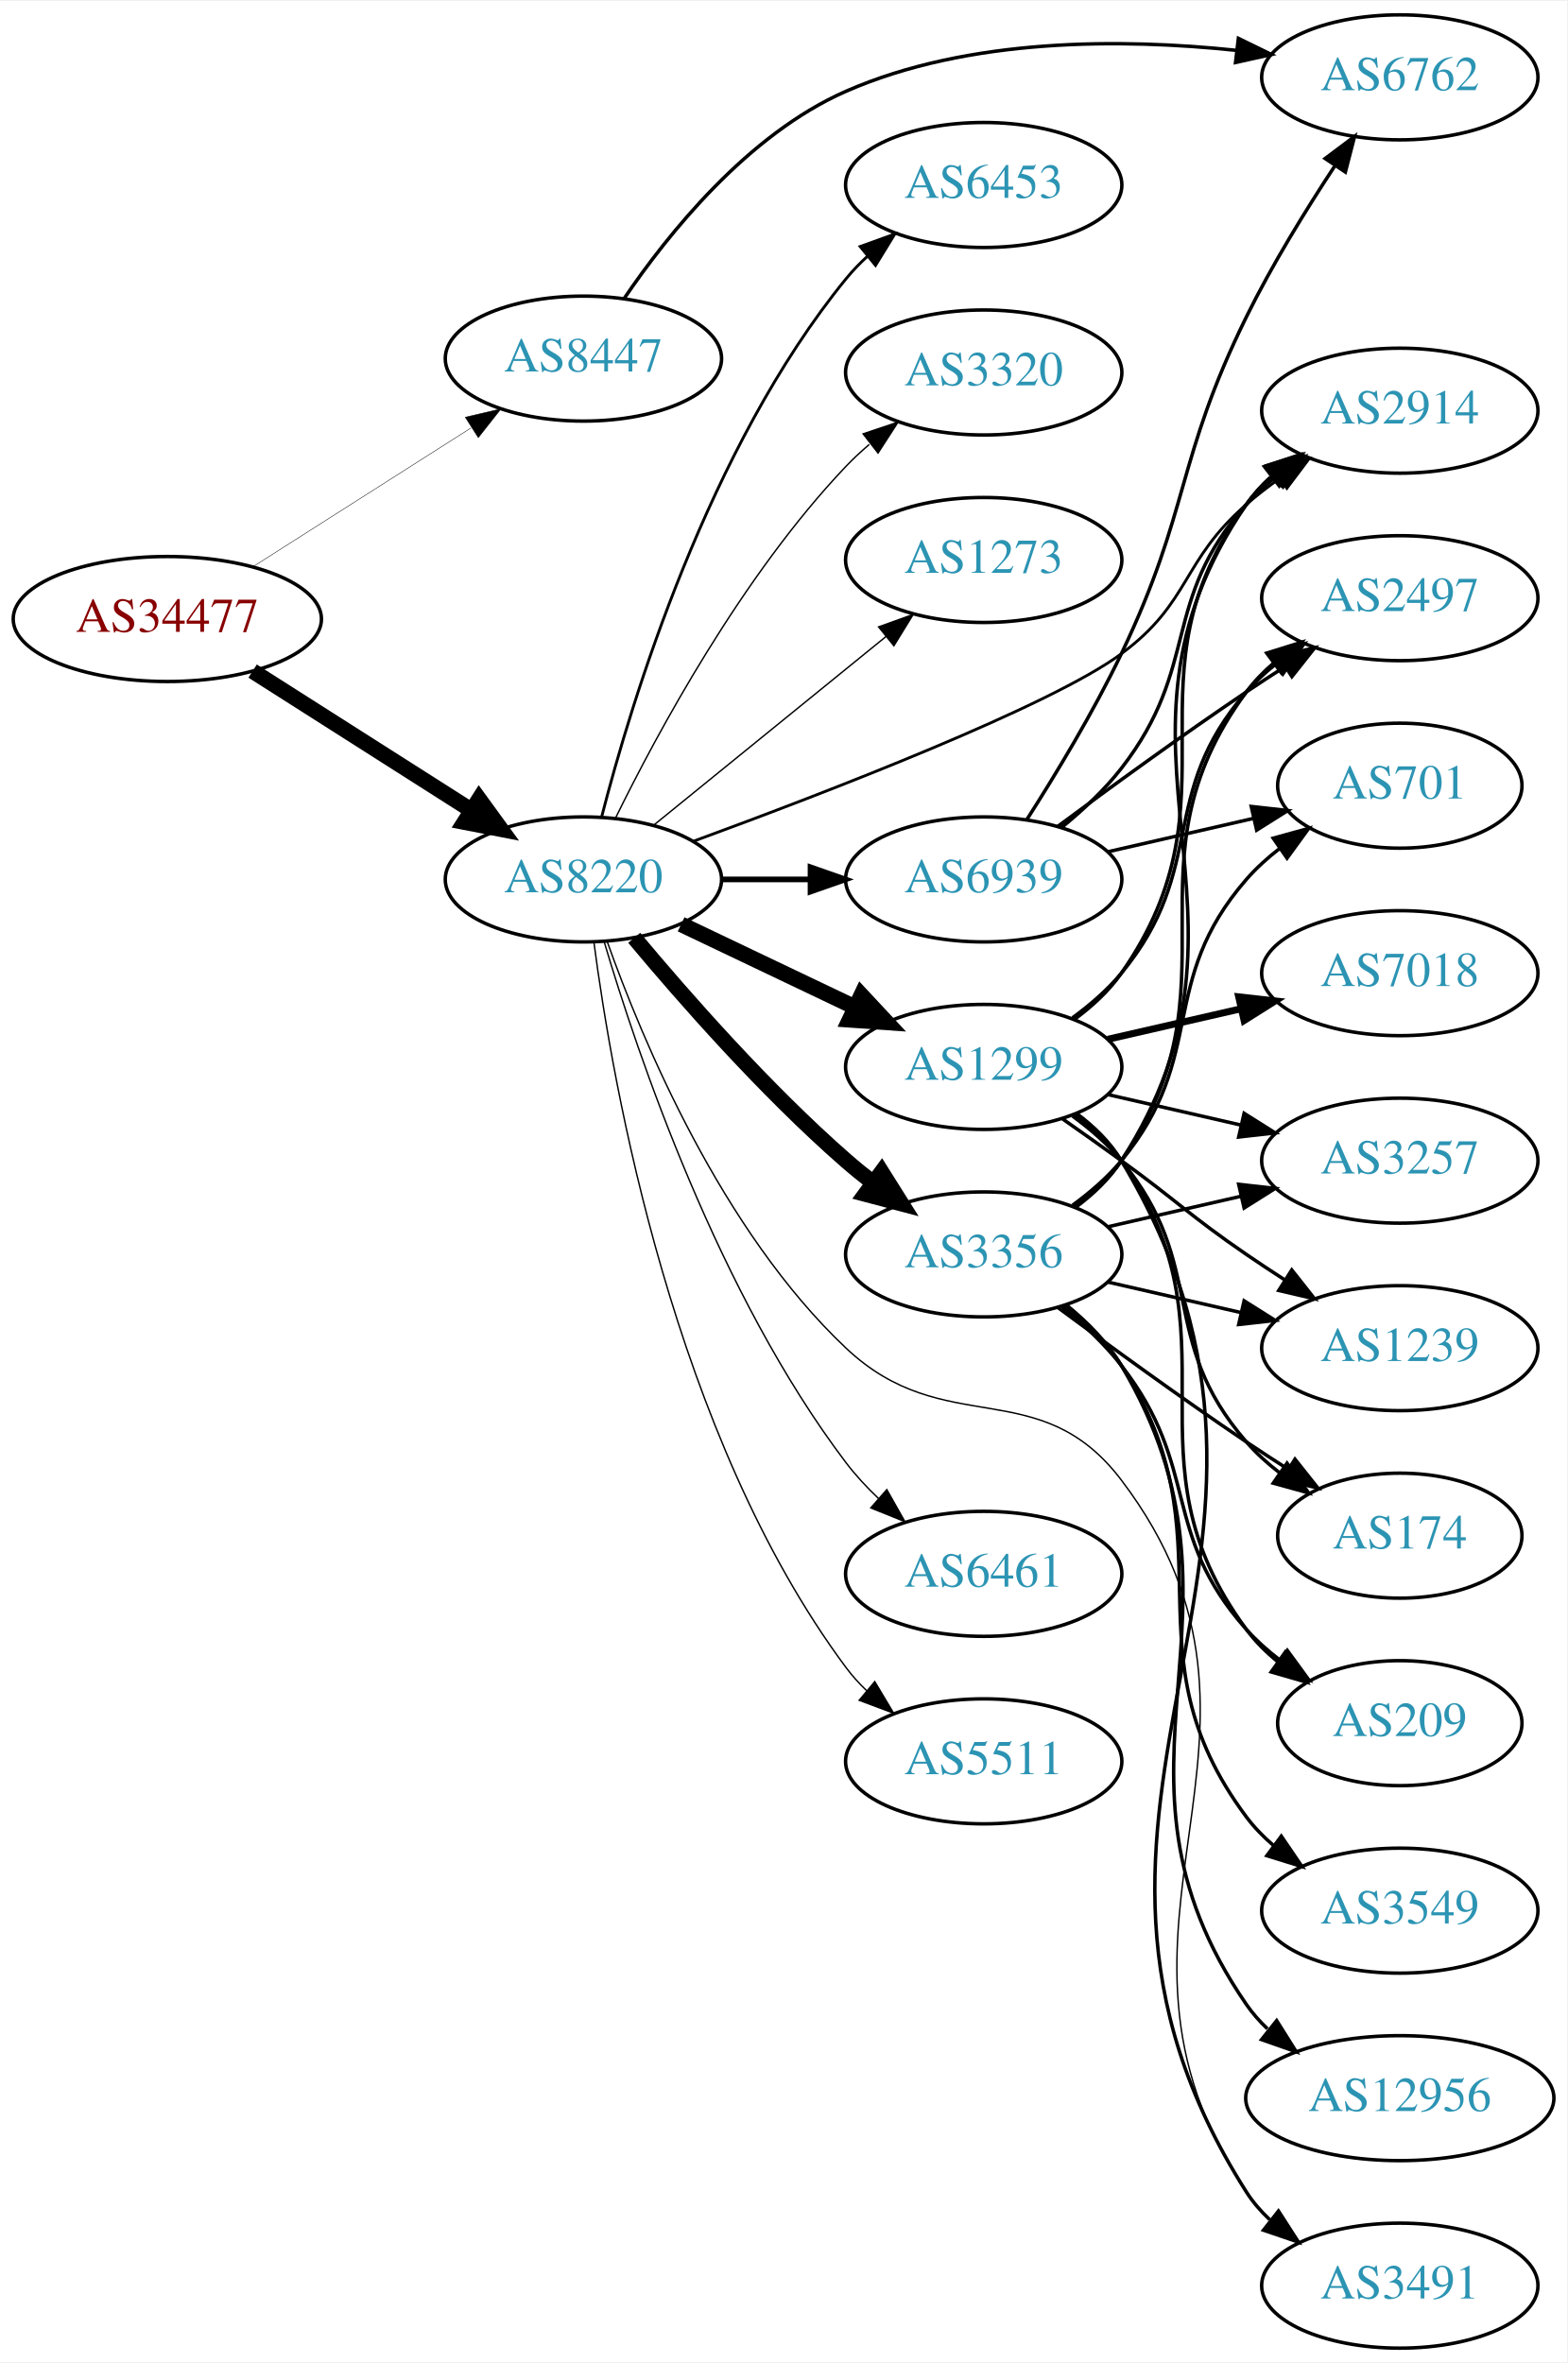
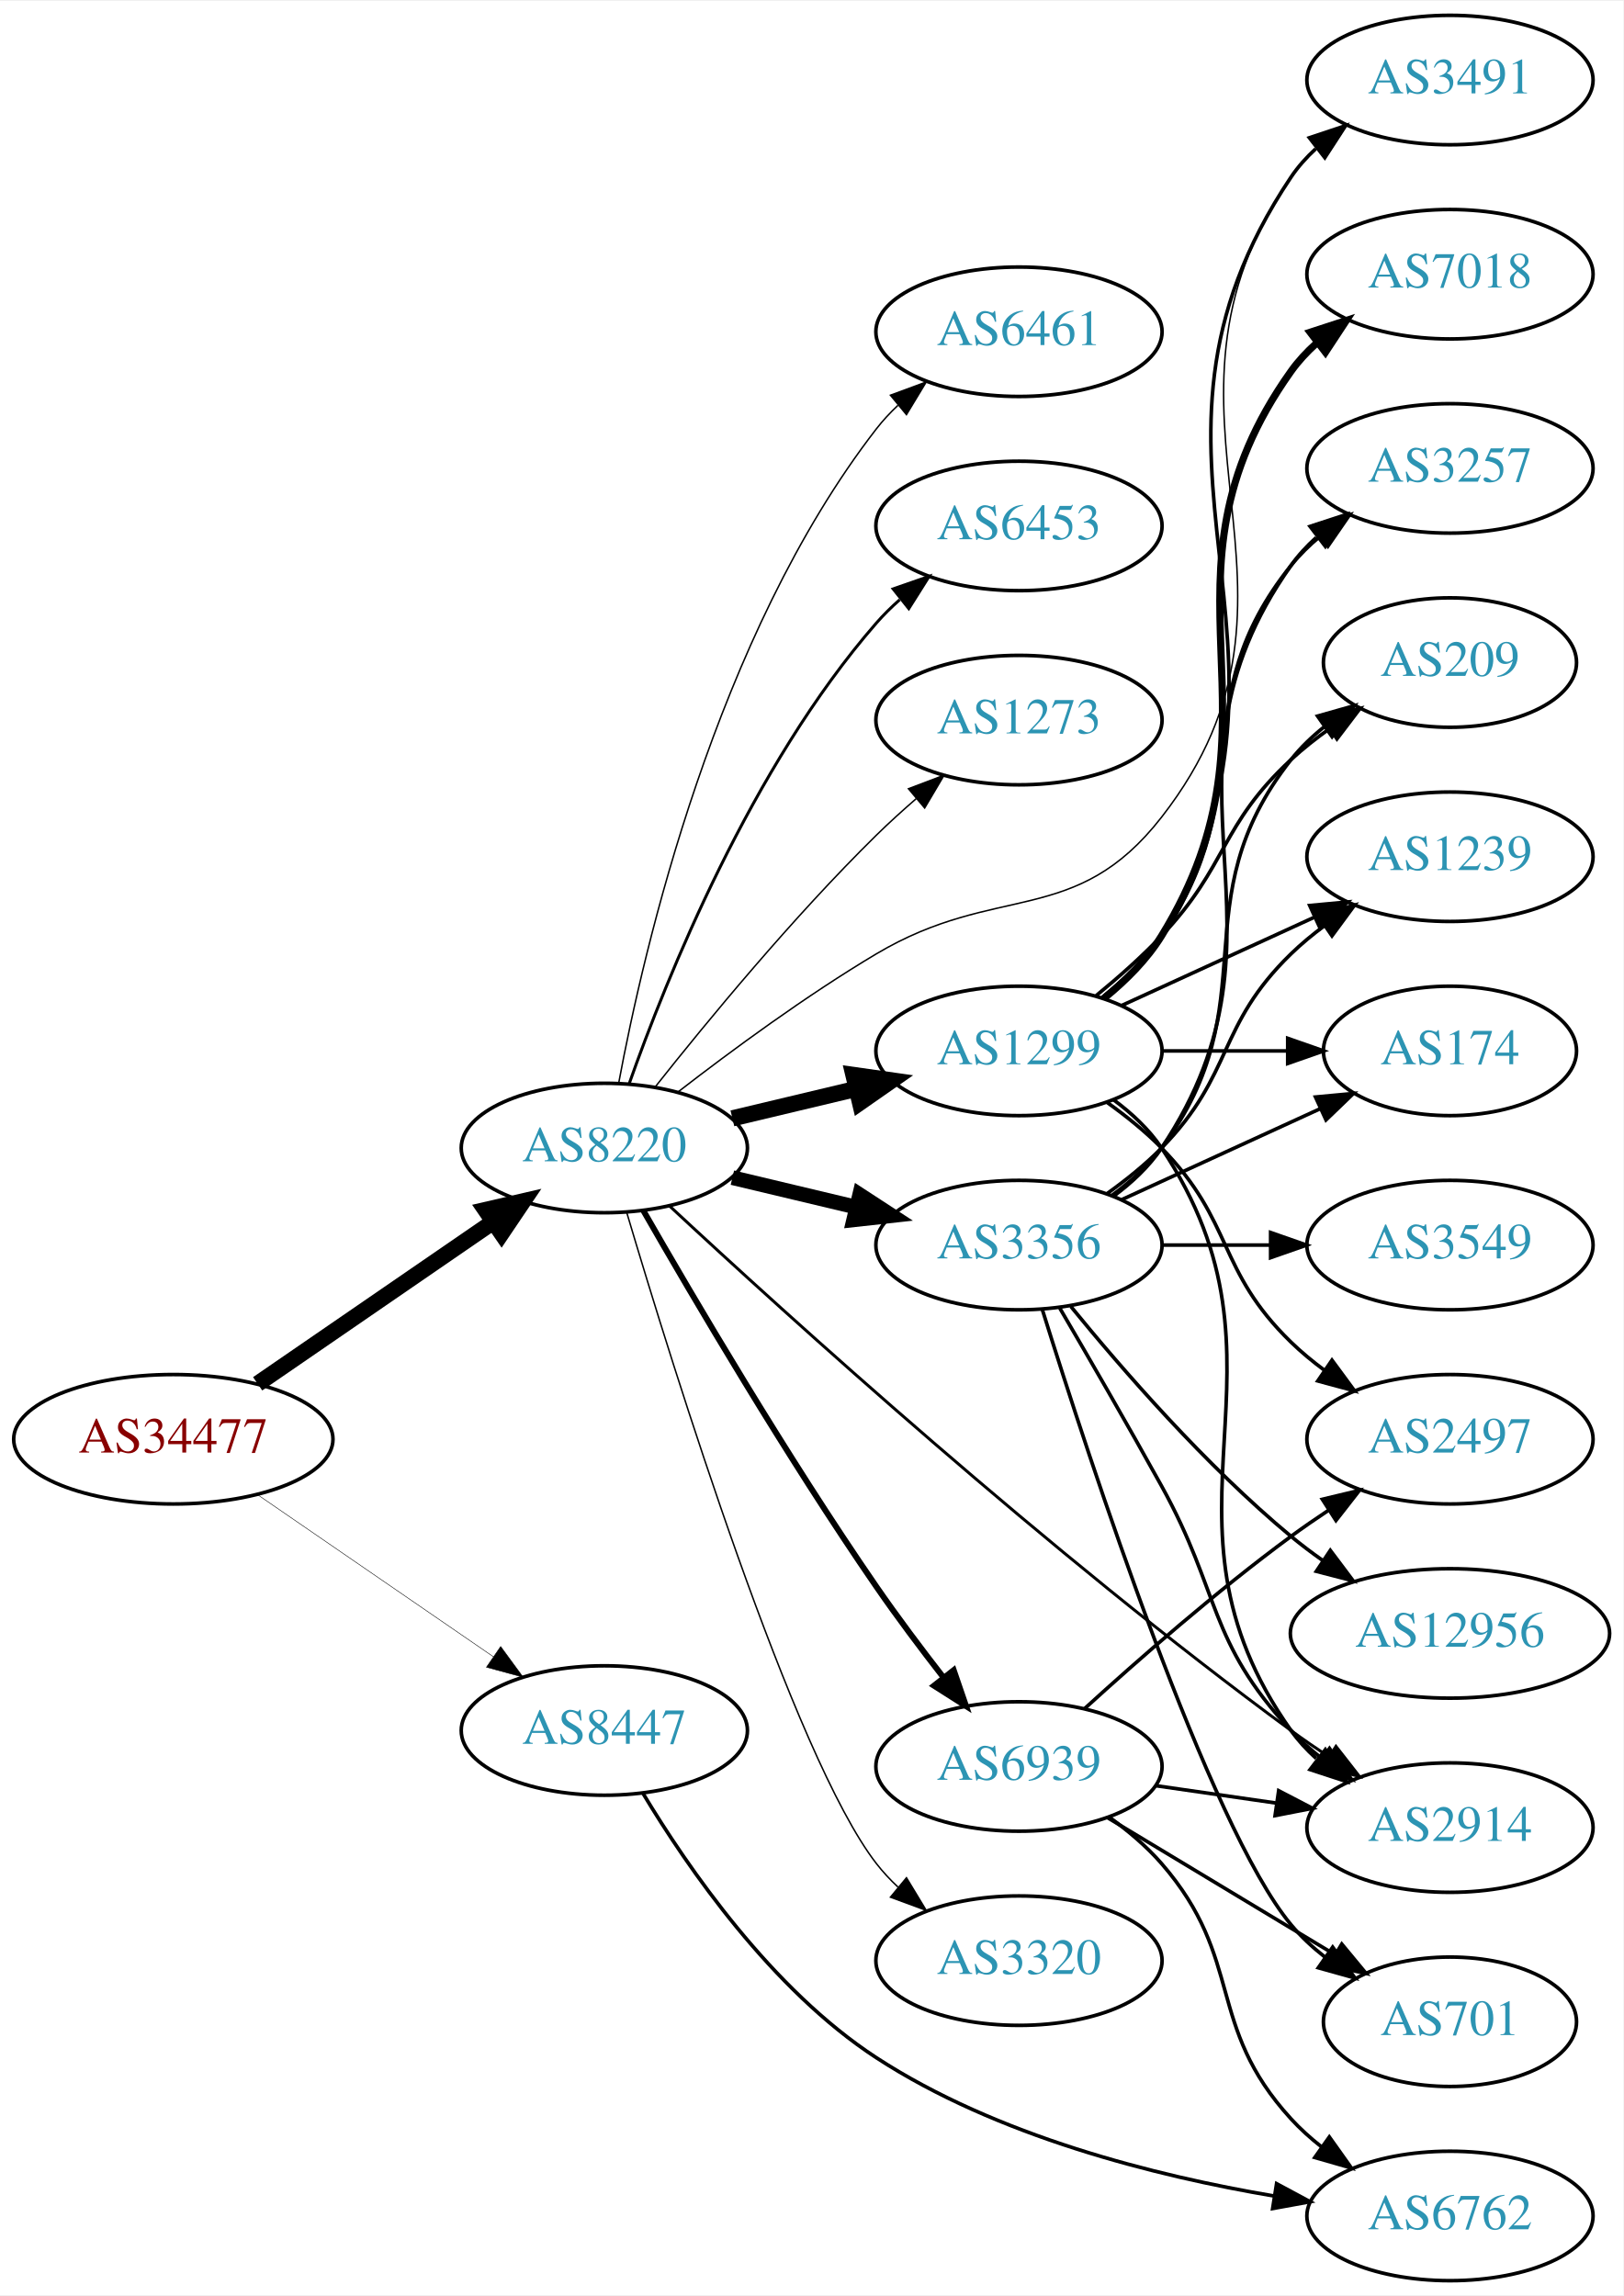
- <svg xmlns="http://www.w3.org/2000/svg" xmlns:xlink="http://www.w3.org/1999/xlink" width="451pt" height="680pt" viewBox="0.00 0.00 451.37 680.00">
-   <g id="graph0" class="graph" transform="scale(1 1) rotate(0) translate(4 676)">
-     <polygon fill="white" stroke="none" points="-4,4 -4,-676 447.37,-676 447.37,4 -4,4" />
+ <svg xmlns="http://www.w3.org/2000/svg" xmlns:xlink="http://www.w3.org/1999/xlink" width="451pt" height="638pt" viewBox="0.00 0.00 451.37 638.00">
+   <g id="graph0" class="graph" transform="scale(1 1) rotate(0) translate(4 634)">
+     <polygon fill="white" stroke="none" points="-4,4 -4,-634 447.37,-634 447.37,4 -4,4" />
    <g id="node1" class="node">
      <g id="a_node1">
        <a xlink:href="/asn/34477" xlink:title="AS34477 ~ ARAplus GmbH [AT]">
-           <ellipse fill="#ffffff" stroke="black" cx="44.196" cy="-498" rx="44.393" ry="18" />
-           <text text-anchor="middle" x="44.196" y="-494.3" font-family="Times,serif" font-size="14.00" fill="#880000">AS34477</text>
+           <ellipse fill="#ffffff" stroke="black" cx="44.196" cy="-234" rx="44.393" ry="18" />
+           <text text-anchor="middle" x="44.196" y="-230.3" font-family="Times,serif" font-size="14.00" fill="#880000">AS34477</text>
        </a>
      </g>
    </g>
    <g id="node2" class="node">
      <g id="a_node2">
        <a xlink:href="/asn/8220" xlink:title="AS8220 ~ COLT [GB]">
-           <ellipse fill="#ffffff" stroke="black" cx="164.039" cy="-423" rx="39.794" ry="18" />
-           <text text-anchor="middle" x="164.039" y="-419.3" font-family="Times,serif" font-size="14.00" fill="#2c94b3">AS8220</text>
+           <ellipse fill="#ffffff" stroke="black" cx="164.039" cy="-315" rx="39.794" ry="18" />
+           <text text-anchor="middle" x="164.039" y="-311.3" font-family="Times,serif" font-size="14.00" fill="#2c94b3">AS8220</text>
        </a>
      </g>
    </g>
    <g id="edge1" class="edge">
-       <path fill="none" stroke="black" stroke-width="4.5" d="M68.76,-483.003C86.816,-471.511 111.903,-455.545 131.659,-442.972" />
-       <polygon fill="black" stroke="black" stroke-width="4.5" points="133.994,-446.153 140.316,-437.461 129.766,-439.509 133.994,-446.153" />
+       <path fill="none" stroke="black" stroke-width="4.5" d="M67.639,-249.426C86.22,-262.198 112.781,-280.455 133.161,-294.463" />
+       <polygon fill="black" stroke="black" stroke-width="4.5" points="131.003,-297.758 141.475,-300.178 135.464,-291.269 131.003,-297.758" />
    </g>
    <g id="node3" class="node">
      <g id="a_node3">
        <a xlink:href="/asn/8447" xlink:title="AS8447 ~ A1 Telekom Austria AG [AT]">
-           <ellipse fill="#ffffff" stroke="black" cx="164.039" cy="-573" rx="39.794" ry="18" />
-           <text text-anchor="middle" x="164.039" y="-569.3" font-family="Times,serif" font-size="14.00" fill="#2c94b3">AS8447</text>
+           <ellipse fill="#ffffff" stroke="black" cx="164.039" cy="-153" rx="39.794" ry="18" />
+           <text text-anchor="middle" x="164.039" y="-149.3" font-family="Times,serif" font-size="14.00" fill="#2c94b3">AS8447</text>
        </a>
      </g>
    </g>
    <g id="edge2" class="edge">
-       <path fill="none" stroke="black" stroke-width="0.129" d="M68.76,-512.997C86.816,-524.489 111.903,-540.455 131.659,-553.028" />
-       <polygon fill="black" stroke="black" stroke-width="0.129" points="130.001,-556.122 140.316,-558.539 133.759,-550.217 130.001,-556.122" />
+       <path fill="none" stroke="black" stroke-width="0.136" d="M67.639,-218.574C86.22,-205.802 112.781,-187.545 133.161,-173.537" />
+       <polygon fill="black" stroke="black" stroke-width="0.136" points="135.216,-176.371 141.475,-167.822 131.251,-170.602 135.216,-176.371" />
    </g>
    <g id="node4" class="node">
      <g id="a_node4">
-         <a xlink:href="/asn/1299" xlink:title="AS1299 ~ Telia Carrier [EU]">
-           <ellipse fill="#ffffff" stroke="black" cx="279.332" cy="-369" rx="39.794" ry="18" />
-           <text text-anchor="middle" x="279.332" y="-365.3" font-family="Times,serif" font-size="14.00" fill="#2c94b3">AS1299</text>
+         <a xlink:href="/asn/2914" xlink:title="AS2914 ~ NTT America, Inc. [US]">
+           <ellipse fill="#ffffff" stroke="black" cx="399.174" cy="-126" rx="39.794" ry="18" />
+           <text text-anchor="middle" x="399.174" y="-122.3" font-family="Times,serif" font-size="14.00" fill="#2c94b3">AS2914</text>
        </a>
      </g>
    </g>
    <g id="edge3" class="edge">
-       <path fill="none" stroke="black" stroke-width="4.5" d="M192.175,-410.066C207.169,-402.919 225.99,-393.948 242.213,-386.215" />
-       <polygon fill="black" stroke="black" stroke-width="4.5" points="244.084,-389.686 251.417,-381.829 240.695,-382.577 244.084,-389.686" />
+       <path fill="none" stroke="black" stroke-width="0.818" d="M182.132,-298.91C214.577,-268.718 287.857,-202.187 354.978,-153 358.349,-150.53 361.947,-148.052 365.573,-145.653" />
+       <polygon fill="black" stroke="black" stroke-width="0.818" points="367.474,-148.592 373.993,-140.24 363.689,-142.704 367.474,-148.592" />
    </g>
    <g id="node5" class="node">
      <g id="a_node5">
-         <a xlink:href="/asn/3356" xlink:title="AS3356 ~ Level 3 Parent, LLC [US]">
-           <ellipse fill="#ffffff" stroke="black" cx="279.332" cy="-315" rx="39.794" ry="18" />
-           <text text-anchor="middle" x="279.332" y="-311.3" font-family="Times,serif" font-size="14.00" fill="#2c94b3">AS3356</text>
+         <a xlink:href="/asn/3320" xlink:title="AS3320 ~ DTAG [DE]">
+           <ellipse fill="#ffffff" stroke="black" cx="279.332" cy="-89" rx="39.794" ry="18" />
+           <text text-anchor="middle" x="279.332" y="-85.3" font-family="Times,serif" font-size="14.00" fill="#2c94b3">AS3320</text>
        </a>
      </g>
    </g>
    <g id="edge4" class="edge">
-       <path fill="none" stroke="black" stroke-width="4.5" d="M178.669,-406.183C192.951,-389.071 216.498,-362.255 239.685,-342 242.151,-339.846 244.789,-337.706 247.487,-335.628" />
-       <polygon fill="black" stroke="black" stroke-width="4.5" points="249.919,-338.727 255.641,-329.63 245.252,-332.384 249.919,-338.727" />
+       <path fill="none" stroke="black" stroke-width="0.409" d="M170.265,-297.067C183.075,-253.914 216.668,-145.662 239.685,-116 241.473,-113.696 243.511,-111.511 245.696,-109.456" />
+       <polygon fill="black" stroke="black" stroke-width="0.409" points="248.052,-112.05 253.537,-102.985 243.596,-106.651 248.052,-112.05" />
    </g>
    <g id="node6" class="node">
      <g id="a_node6">
-         <a xlink:href="/asn/2914" xlink:title="AS2914 ~ NTT America, Inc. [US]">
-           <ellipse fill="#ffffff" stroke="black" cx="399.174" cy="-558" rx="39.794" ry="18" />
-           <text text-anchor="middle" x="399.174" y="-554.3" font-family="Times,serif" font-size="14.00" fill="#2c94b3">AS2914</text>
+         <a xlink:href="/asn/1299" xlink:title="AS1299 ~ Telia Carrier [EU]">
+           <ellipse fill="#ffffff" stroke="black" cx="279.332" cy="-342" rx="39.794" ry="18" />
+           <text text-anchor="middle" x="279.332" y="-338.3" font-family="Times,serif" font-size="14.00" fill="#2c94b3">AS1299</text>
        </a>
      </g>
    </g>
    <g id="edge5" class="edge">
-       <path fill="none" stroke="black" stroke-width="0.818" d="M195.723,-433.994C234.494,-448.217 298.625,-472.952 318.978,-488 339.02,-502.818 336.177,-514.636 354.978,-531 357.97,-533.604 361.238,-536.124 364.596,-538.509" />
-       <polygon fill="black" stroke="black" stroke-width="0.818" points="362.756,-541.49 373.016,-544.134 366.645,-535.669 362.756,-541.49" />
+       <path fill="none" stroke="black" stroke-width="4.5" d="M199.646,-323.248C210.517,-325.838 222.671,-328.735 234.114,-331.462" />
+       <polygon fill="black" stroke="black" stroke-width="4.5" points="233.296,-335.315 243.936,-333.803 235.122,-327.654 233.296,-335.315" />
    </g>
    <g id="node7" class="node">
      <g id="a_node7">
-         <a xlink:href="/asn/6461" xlink:title="AS6461 ~ Zayo Bandwidth [US]">
-           <ellipse fill="#ffffff" stroke="black" cx="279.332" cy="-223" rx="39.794" ry="18" />
-           <text text-anchor="middle" x="279.332" y="-219.3" font-family="Times,serif" font-size="14.00" fill="#2c94b3">AS6461</text>
+         <a xlink:href="/asn/3356" xlink:title="AS3356 ~ Level 3 Parent, LLC [US]">
+           <ellipse fill="#ffffff" stroke="black" cx="279.332" cy="-288" rx="39.794" ry="18" />
+           <text text-anchor="middle" x="279.332" y="-284.3" font-family="Times,serif" font-size="14.00" fill="#2c94b3">AS3356</text>
        </a>
      </g>
    </g>
    <g id="edge6" class="edge">
-       <path fill="none" stroke="black" stroke-width="0.409" d="M169.984,-405.149C179.554,-372.823 202.954,-303.451 239.685,-255 242.423,-251.388 245.645,-247.923 249.04,-244.693" />
-       <polygon fill="black" stroke="black" stroke-width="0.409" points="251.421,-247.26 256.631,-238.035 246.805,-241.998 251.421,-247.26" />
+       <path fill="none" stroke="black" stroke-width="4.091" d="M199.646,-306.752C210.517,-304.162 222.671,-301.265 234.114,-298.538" />
+       <polygon fill="black" stroke="black" stroke-width="4.091" points="235.039,-301.997 243.936,-296.197 233.379,-295.033 235.039,-301.997" />
    </g>
    <g id="node8" class="node">
      <g id="a_node8">
-         <a xlink:href="/asn/5511" xlink:title="AS5511 ~ Orange S.A. [FR]">
-           <ellipse fill="#ffffff" stroke="black" cx="279.332" cy="-169" rx="39.794" ry="18" />
-           <text text-anchor="middle" x="279.332" y="-165.3" font-family="Times,serif" font-size="14.00" fill="#2c94b3">AS5511</text>
+         <a xlink:href="/asn/6461" xlink:title="AS6461 ~ Zayo Bandwidth [US]">
+           <ellipse fill="#ffffff" stroke="black" cx="279.332" cy="-542" rx="39.794" ry="18" />
+           <text text-anchor="middle" x="279.332" y="-538.3" font-family="Times,serif" font-size="14.00" fill="#2c94b3">AS6461</text>
        </a>
      </g>
    </g>
    <g id="edge7" class="edge">
-       <path fill="none" stroke="black" stroke-width="0.409" d="M167.045,-405.03C172.377,-364.186 190.055,-262.75 239.685,-196 241.425,-193.66 243.429,-191.449 245.59,-189.375" />
-       <polygon fill="black" stroke="black" stroke-width="0.409" points="247.95,-191.964 253.386,-182.87 243.465,-186.589 247.95,-191.964" />
+       <path fill="none" stroke="black" stroke-width="0.409" d="M168.034,-333.06C174.973,-370.403 195.086,-457.428 239.685,-515 241.471,-517.305 243.508,-519.491 245.692,-521.548" />
+       <polygon fill="black" stroke="black" stroke-width="0.409" points="243.591,-524.352 253.531,-528.019 248.048,-518.954 243.591,-524.352" />
    </g>
    <g id="node9" class="node">
      <g id="a_node9">
        <a xlink:href="/asn/6453" xlink:title="AS6453 ~ TATA COMMUNICATIONS (AMERICA) INC [US]">
-           <ellipse fill="#ffffff" stroke="black" cx="279.332" cy="-623" rx="39.794" ry="18" />
-           <text text-anchor="middle" x="279.332" y="-619.3" font-family="Times,serif" font-size="14.00" fill="#2c94b3">AS6453</text>
+           <ellipse fill="#ffffff" stroke="black" cx="279.332" cy="-488" rx="39.794" ry="18" />
+           <text text-anchor="middle" x="279.332" y="-484.3" font-family="Times,serif" font-size="14.00" fill="#2c94b3">AS6453</text>
        </a>
      </g>
    </g>
    <g id="edge8" class="edge">
-       <path fill="none" stroke="black" stroke-width="0.818" d="M169.259,-440.905C177.849,-474.352 199.99,-547.329 239.685,-596 241.528,-598.26 243.606,-600.413 245.819,-602.446" />
-       <polygon fill="black" stroke="black" stroke-width="0.818" points="243.748,-605.274 253.712,-608.875 248.169,-599.846 243.748,-605.274" />
+       <path fill="none" stroke="black" stroke-width="0.818" d="M170.927,-332.824C181.255,-362.096 204.898,-421.08 239.685,-461 241.651,-463.256 243.844,-465.419 246.159,-467.468" />
+       <polygon fill="black" stroke="black" stroke-width="0.818" points="244.338,-470.492 254.345,-473.973 248.693,-465.012 244.338,-470.492" />
    </g>
    <g id="node10" class="node">
      <g id="a_node10">
-         <a xlink:href="/asn/3320" xlink:title="AS3320 ~ DTAG [DE]">
-           <ellipse fill="#ffffff" stroke="black" cx="279.332" cy="-569" rx="39.794" ry="18" />
-           <text text-anchor="middle" x="279.332" y="-565.3" font-family="Times,serif" font-size="14.00" fill="#2c94b3">AS3320</text>
+         <a xlink:href="/asn/6939" xlink:title="AS6939 ~ Hurricane Electric LLC [US]">
+           <ellipse fill="#ffffff" stroke="black" cx="279.332" cy="-143" rx="39.794" ry="18" />
+           <text text-anchor="middle" x="279.332" y="-139.3" font-family="Times,serif" font-size="14.00" fill="#2c94b3">AS6939</text>
        </a>
      </g>
    </g>
    <g id="edge9" class="edge">
-       <path fill="none" stroke="black" stroke-width="0.409" d="M173.271,-440.652C185.361,-465.305 209.759,-510.553 239.685,-542 241.748,-544.168 244.01,-546.267 246.372,-548.273" />
-       <polygon fill="black" stroke="black" stroke-width="0.409" points="244.601,-551.329 254.645,-554.7 248.895,-545.801 244.601,-551.329" />
+       <path fill="none" stroke="black" stroke-width="1.636" d="M174.851,-297.654C188.605,-273.654 214.74,-229.185 239.685,-193 245.508,-184.553 252.234,-175.605 258.426,-167.65" />
+       <polygon fill="black" stroke="black" stroke-width="1.636" points="261.186,-169.802 264.625,-159.781 255.687,-165.47 261.186,-169.802" />
    </g>
    <g id="node11" class="node">
      <g id="a_node11">
        <a xlink:href="/asn/3491" xlink:title="AS3491 ~ PCCW Global, Inc. [US]">
-           <ellipse fill="#ffffff" stroke="black" cx="399.174" cy="-18" rx="39.794" ry="18" />
-           <text text-anchor="middle" x="399.174" y="-14.3" font-family="Times,serif" font-size="14.00" fill="#2c94b3">AS3491</text>
+           <ellipse fill="#ffffff" stroke="black" cx="399.174" cy="-612" rx="39.794" ry="18" />
+           <text text-anchor="middle" x="399.174" y="-608.3" font-family="Times,serif" font-size="14.00" fill="#2c94b3">AS3491</text>
        </a>
      </g>
    </g>
    <g id="edge10" class="edge">
-       <path fill="none" stroke="black" stroke-width="0.409" d="M170.925,-404.995C180.96,-376.763 203.841,-321.817 239.685,-288 268.111,-261.182 295.363,-281.137 318.978,-250 374.878,-176.295 303.282,-121.712 354.978,-45 356.906,-42.14 359.248,-39.524 361.835,-37.146" />
-       <polygon fill="black" stroke="black" stroke-width="0.409" points="364.386,-39.597 370.156,-30.711 360.104,-34.06 364.386,-39.597" />
+       <path fill="none" stroke="black" stroke-width="0.409" d="M184.65,-330.681C199.332,-342.044 220.164,-357.389 239.685,-369 273.272,-388.977 294.965,-376.169 318.978,-407 368.575,-470.677 309.015,-518.653 354.978,-585 356.942,-587.835 359.31,-590.433 361.914,-592.8" />
+       <polygon fill="black" stroke="black" stroke-width="0.409" points="360.2,-595.898 370.262,-599.216 364.466,-590.348 360.2,-595.898" />
    </g>
    <g id="node12" class="node">
      <g id="a_node12">
-         <a xlink:href="/asn/6939" xlink:title="AS6939 ~ Hurricane Electric LLC [US]">
-           <ellipse fill="#ffffff" stroke="black" cx="279.332" cy="-423" rx="39.794" ry="18" />
-           <text text-anchor="middle" x="279.332" y="-419.3" font-family="Times,serif" font-size="14.00" fill="#2c94b3">AS6939</text>
+         <a xlink:href="/asn/1273" xlink:title="AS1273 ~ Vodafone Group PLC [EU]">
+           <ellipse fill="#ffffff" stroke="black" cx="279.332" cy="-434" rx="39.794" ry="18" />
+           <text text-anchor="middle" x="279.332" y="-430.3" font-family="Times,serif" font-size="14.00" fill="#2c94b3">AS1273</text>
        </a>
      </g>
    </g>
    <g id="edge11" class="edge">
-       <path fill="none" stroke="black" stroke-width="1.636" d="M203.711,-423C211.914,-423 220.678,-423 229.21,-423" />
-       <polygon fill="black" stroke="black" stroke-width="1.636" points="229.449,-426.5 239.449,-423 229.449,-419.5 229.449,-426.5" />
+       <path fill="none" stroke="black" stroke-width="0.409" d="M178.274,-332.101C192.611,-350.21 216.546,-379.263 239.685,-402 243.153,-405.408 246.946,-408.85 250.757,-412.151" />
+       <polygon fill="black" stroke="black" stroke-width="0.409" points="248.601,-414.911 258.507,-418.67 253.107,-409.554 248.601,-414.911" />
+     </g>
+     <g id="node22" class="node">
+       <g id="a_node22">
+         <a xlink:href="/asn/6762" xlink:title="AS6762 ~ TELECOM ITALIA SPARKLE S.p.A. [IT]">
+           <ellipse fill="#ffffff" stroke="black" cx="399.174" cy="-18" rx="39.794" ry="18" />
+           <text text-anchor="middle" x="399.174" y="-14.3" font-family="Times,serif" font-size="14.00" fill="#2c94b3">AS6762</text>
+         </a>
+       </g>
+     </g>
+     <g id="edge28" class="edge">
+       <path fill="none" stroke="black" d="M174.796,-135.509C187.211,-114.867 210.577,-80.959 239.685,-62 273.08,-40.249 317.167,-29.137 350.364,-23.528" />
+       <polygon fill="black" stroke="black" points="350.961,-26.977 360.292,-21.959 349.868,-20.063 350.961,-26.977" />
+     </g>
+     <g id="edge16" class="edge">
+       <path fill="none" stroke="black" d="M305.651,-328.393C310.707,-324.649 315.518,-320.169 318.978,-315 360.003,-253.706 312.399,-213.225 354.978,-153 356.969,-150.184 359.356,-147.599 361.972,-145.24" />
+       <polygon fill="black" stroke="black" points="364.525,-147.694 370.34,-138.838 360.271,-142.135 364.525,-147.694" />
+     </g>
+     <g id="edge14" class="edge">
+       <path fill="none" stroke="black" d="M303.462,-356.681C309.377,-361.508 315.142,-367.363 318.978,-374 366.585,-456.364 302.005,-505.981 354.978,-585 356.899,-587.865 359.237,-590.483 361.82,-592.864" />
+       <polygon fill="black" stroke="black" points="360.086,-595.948 370.136,-599.302 364.371,-590.413 360.086,-595.948" />
    </g>
    <g id="node13" class="node">
      <g id="a_node13">
-         <a xlink:href="/asn/1273" xlink:title="AS1273 ~ Vodafone Group PLC [EU]">
-           <ellipse fill="#ffffff" stroke="black" cx="279.332" cy="-515" rx="39.794" ry="18" />
-           <text text-anchor="middle" x="279.332" y="-511.3" font-family="Times,serif" font-size="14.00" fill="#2c94b3">AS1273</text>
+         <a xlink:href="/asn/3257" xlink:title="AS3257 ~ GTT [DE]">
+           <ellipse fill="#ffffff" stroke="black" cx="399.174" cy="-504" rx="39.794" ry="18" />
+           <text text-anchor="middle" x="399.174" y="-500.3" font-family="Times,serif" font-size="14.00" fill="#2c94b3">AS3257</text>
        </a>
      </g>
    </g>
    <g id="edge12" class="edge">
-       <path fill="none" stroke="black" stroke-width="0.409" d="M184.257,-438.607C202.649,-453.542 230.569,-476.214 251.219,-492.983" />
-       <polygon fill="black" stroke="black" stroke-width="0.409" points="249.05,-495.73 259.019,-499.317 253.462,-490.296 249.05,-495.73" />
-     </g>
-     <g id="node23" class="node">
-       <g id="a_node23">
-         <a xlink:href="/asn/6762" xlink:title="AS6762 ~ TELECOM ITALIA SPARKLE S.p.A. [IT]">
-           <ellipse fill="#ffffff" stroke="black" cx="399.174" cy="-654" rx="39.794" ry="18" />
-           <text text-anchor="middle" x="399.174" y="-650.3" font-family="Times,serif" font-size="14.00" fill="#2c94b3">AS6762</text>
-         </a>
-       </g>
-     </g>
-     <g id="edge30" class="edge">
-       <path fill="none" stroke="black" d="M175.734,-590.259C188.395,-608.9 211.378,-637.593 239.685,-650 275.057,-665.503 319.267,-665.213 352,-661.786" />
-       <polygon fill="black" stroke="black" points="352.68,-665.23 362.199,-660.578 351.857,-658.278 352.68,-665.23" />
-     </g>
-     <g id="edge16" class="edge">
-       <path fill="none" stroke="black" d="M305.491,-382.716C310.555,-386.455 315.411,-390.904 318.978,-396 354.592,-446.869 318.075,-481.059 354.978,-531 357.212,-534.023 359.894,-536.786 362.815,-539.293" />
-       <polygon fill="black" stroke="black" points="360.841,-542.186 370.959,-545.331 365.01,-536.563 360.841,-542.186" />
-     </g>
-     <g id="edge13" class="edge">
-       <path fill="none" stroke="black" d="M306.032,-355.635C311.069,-351.879 315.776,-347.333 318.978,-342 387.432,-228.009 283.63,-157.203 354.978,-45 356.829,-42.09 359.118,-39.439 361.67,-37.037" />
-       <polygon fill="black" stroke="black" points="364.219,-39.487 369.933,-30.565 359.902,-33.976 364.219,-39.487" />
+       <path fill="none" stroke="black" d="M302.36,-356.797C308.396,-361.698 314.502,-367.564 318.978,-374 346.668,-413.811 324.705,-439.117 354.978,-477 357.324,-479.936 360.082,-482.642 363.05,-485.112" />
+       <polygon fill="black" stroke="black" points="361.118,-488.035 371.26,-491.099 365.243,-482.379 361.118,-488.035" />
    </g>
    <g id="node14" class="node">
      <g id="a_node14">
-         <a xlink:href="/asn/7018" xlink:title="AS7018 ~ AT&amp;T Services, Inc. [US]">
-           <ellipse fill="#ffffff" stroke="black" cx="399.174" cy="-396" rx="39.794" ry="18" />
-           <text text-anchor="middle" x="399.174" y="-392.3" font-family="Times,serif" font-size="14.00" fill="#2c94b3">AS7018</text>
-         </a>
-       </g>
-     </g>
-     <g id="edge14" class="edge">
-       <path fill="none" stroke="black" stroke-width="2" d="M315.051,-376.955C327.051,-379.704 340.672,-382.825 353.364,-385.733" />
-       <polygon fill="black" stroke="black" stroke-width="2" points="352.767,-389.187 363.296,-388.009 354.33,-382.364 352.767,-389.187" />
+         <a xlink:href="/asn/2497" xlink:title="AS2497 ~ Internet Initiative Japan Inc. [JP]">
+           <ellipse fill="#ffffff" stroke="black" cx="399.174" cy="-234" rx="39.794" ry="18" />
+           <text text-anchor="middle" x="399.174" y="-230.3" font-family="Times,serif" font-size="14.00" fill="#2c94b3">AS2497</text>
+         </a>
+       </g>
+     </g>
+     <g id="edge13" class="edge">
+       <path fill="none" stroke="black" d="M303.926,-327.611C309.182,-323.852 314.513,-319.563 318.978,-315 339.151,-294.383 334.285,-281.094 354.978,-261 357.823,-258.237 360.997,-255.614 364.297,-253.166" />
+       <polygon fill="black" stroke="black" points="366.363,-255.994 372.645,-247.462 362.414,-250.214 366.363,-255.994" />
    </g>
    <g id="node15" class="node">
      <g id="a_node15">
-         <a xlink:href="/asn/174" xlink:title="AS174 ~ Cogent Communications [US]">
-           <ellipse fill="#ffffff" stroke="black" cx="399.174" cy="-234" rx="35.194" ry="18" />
-           <text text-anchor="middle" x="399.174" y="-230.3" font-family="Times,serif" font-size="14.00" fill="#2c94b3">AS174</text>
+         <a xlink:href="/asn/7018" xlink:title="AS7018 ~ AT&amp;T Services, Inc. [US]">
+           <ellipse fill="#ffffff" stroke="black" cx="399.174" cy="-558" rx="39.794" ry="18" />
+           <text text-anchor="middle" x="399.174" y="-554.3" font-family="Times,serif" font-size="14.00" fill="#2c94b3">AS7018</text>
        </a>
      </g>
    </g>
    <g id="edge15" class="edge">
-       <path fill="none" stroke="black" d="M304.912,-354.844C310.007,-351.128 315.02,-346.799 318.978,-342 344.043,-311.606 329.144,-290.742 354.978,-261 357.784,-257.77 361.071,-254.797 364.559,-252.098" />
-       <polygon fill="black" stroke="black" points="366.693,-254.878 372.925,-246.31 362.71,-249.121 366.693,-254.878" />
+       <path fill="none" stroke="black" stroke-width="2" d="M303.222,-356.824C309.133,-361.653 314.956,-367.474 318.978,-374 356.537,-434.945 313.454,-472.685 354.978,-531 356.979,-533.81 359.372,-536.39 361.993,-538.745" />
+       <polygon fill="black" stroke="black" stroke-width="2" points="360.296,-541.854 370.368,-545.142 364.545,-536.291 360.296,-541.854" />
    </g>
    <g id="node16" class="node">
      <g id="a_node16">
-         <a xlink:href="/asn/2497" xlink:title="AS2497 ~ Internet Initiative Japan Inc. [JP]">
-           <ellipse fill="#ffffff" stroke="black" cx="399.174" cy="-504" rx="39.794" ry="18" />
-           <text text-anchor="middle" x="399.174" y="-500.3" font-family="Times,serif" font-size="14.00" fill="#2c94b3">AS2497</text>
+         <a xlink:href="/asn/209" xlink:title="AS209 ~ CenturyLink Communications, LLC [US]">
+           <ellipse fill="#ffffff" stroke="black" cx="399.174" cy="-450" rx="35.194" ry="18" />
+           <text text-anchor="middle" x="399.174" y="-446.3" font-family="Times,serif" font-size="14.00" fill="#2c94b3">AS209</text>
        </a>
      </g>
    </g>
    <g id="edge17" class="edge">
-       <path fill="none" stroke="black" d="M304.912,-383.156C310.007,-386.872 315.02,-391.201 318.978,-396 344.043,-426.394 329.144,-447.258 354.978,-477 357.443,-479.838 360.28,-482.477 363.297,-484.906" />
-       <polygon fill="black" stroke="black" points="361.408,-487.858 371.575,-490.836 365.484,-482.167 361.408,-487.858" />
+       <path fill="none" stroke="black" d="M300.82,-357.396C306.94,-362.399 313.478,-368.171 318.978,-374 337.525,-393.654 335.167,-404.621 354.978,-423 358.277,-426.06 361.97,-428.97 365.771,-431.669" />
+       <polygon fill="black" stroke="black" points="363.882,-434.616 374.153,-437.216 367.746,-428.779 363.882,-434.616" />
    </g>
    <g id="node17" class="node">
      <g id="a_node17">
-         <a xlink:href="/asn/209" xlink:title="AS209 ~ CenturyLink Communications, LLC [US]">
-           <ellipse fill="#ffffff" stroke="black" cx="399.174" cy="-180" rx="35.194" ry="18" />
-           <text text-anchor="middle" x="399.174" y="-176.3" font-family="Times,serif" font-size="14.00" fill="#2c94b3">AS209</text>
+         <a xlink:href="/asn/1239" xlink:title="AS1239 ~ Sprint [US]">
+           <ellipse fill="#ffffff" stroke="black" cx="399.174" cy="-396" rx="39.794" ry="18" />
+           <text text-anchor="middle" x="399.174" y="-392.3" font-family="Times,serif" font-size="14.00" fill="#2c94b3">AS1239</text>
        </a>
      </g>
    </g>
    <g id="edge18" class="edge">
-       <path fill="none" stroke="black" d="M305.491,-355.284C310.555,-351.545 315.411,-347.096 318.978,-342 354.592,-291.131 318.075,-256.941 354.978,-207 357.521,-203.559 360.645,-200.455 364.04,-197.682" />
-       <polygon fill="black" stroke="black" points="366.178,-200.456 372.307,-191.814 362.127,-194.748 366.178,-200.456" />
+       <path fill="none" stroke="black" d="M307.96,-354.661C323.917,-361.973 344.188,-371.261 361.471,-379.181" />
+       <polygon fill="black" stroke="black" points="360.169,-382.435 370.718,-383.419 363.085,-376.071 360.169,-382.435" />
    </g>
    <g id="node18" class="node">
      <g id="a_node18">
-         <a xlink:href="/asn/3257" xlink:title="AS3257 ~ GTT [DE]">
-           <ellipse fill="#ffffff" stroke="black" cx="399.174" cy="-342" rx="39.794" ry="18" />
-           <text text-anchor="middle" x="399.174" y="-338.3" font-family="Times,serif" font-size="14.00" fill="#2c94b3">AS3257</text>
+         <a xlink:href="/asn/174" xlink:title="AS174 ~ Cogent Communications [US]">
+           <ellipse fill="#ffffff" stroke="black" cx="399.174" cy="-342" rx="35.194" ry="18" />
+           <text text-anchor="middle" x="399.174" y="-338.3" font-family="Times,serif" font-size="14.00" fill="#2c94b3">AS174</text>
        </a>
      </g>
    </g>
    <g id="edge19" class="edge">
-       <path fill="none" stroke="black" d="M315.051,-361.045C327.051,-358.296 340.672,-355.175 353.364,-352.267" />
-       <polygon fill="black" stroke="black" points="354.33,-355.636 363.296,-349.991 352.767,-348.813 354.33,-355.636" />
+       <path fill="none" stroke="black" d="M319.244,-342C330.331,-342 342.491,-342 353.873,-342" />
+       <polygon fill="black" stroke="black" points="354.055,-345.5 364.055,-342 354.055,-338.5 354.055,-345.5" />
+     </g>
+     <g id="edge20" class="edge">
+       <path fill="none" stroke="black" d="M290.678,-270.466C298.564,-257.006 309.622,-237.923 318.978,-221 335.524,-191.073 331.68,-178.032 354.978,-153 357.539,-150.249 360.44,-147.667 363.498,-145.274" />
+       <polygon fill="black" stroke="black" points="365.678,-148.019 371.832,-139.394 361.643,-142.299 365.678,-148.019" />
+     </g>
+     <g id="edge24" class="edge">
+       <path fill="none" stroke="black" d="M305.651,-301.607C310.707,-305.351 315.518,-309.831 318.978,-315 360.003,-376.294 312.399,-416.775 354.978,-477 356.969,-479.816 359.356,-482.401 361.972,-484.76" />
+       <polygon fill="black" stroke="black" points="360.271,-487.865 370.34,-491.162 364.525,-482.306 360.271,-487.865" />
+     </g>
+     <g id="edge26" class="edge">
+       <path fill="none" stroke="black" d="M305.262,-301.882C310.338,-305.611 315.256,-310.016 318.978,-315 349.249,-355.542 323.679,-383.246 354.978,-423 357.625,-426.361 360.813,-429.417 364.245,-432.161" />
+       <polygon fill="black" stroke="black" points="362.358,-435.113 372.552,-438 366.383,-429.386 362.358,-435.113" />
+     </g>
+     <g id="edge21" class="edge">
+       <path fill="none" stroke="black" d="M303.926,-302.389C309.182,-306.148 314.513,-310.437 318.978,-315 339.151,-335.617 334.285,-348.906 354.978,-369 357.823,-371.763 360.997,-374.386 364.297,-376.834" />
+       <polygon fill="black" stroke="black" points="362.414,-379.786 372.645,-382.538 366.363,-374.006 362.414,-379.786" />
+     </g>
+     <g id="edge27" class="edge">
+       <path fill="none" stroke="black" d="M307.96,-300.661C324.377,-308.183 345.358,-317.798 362.955,-325.861" />
+       <polygon fill="black" stroke="black" points="361.783,-329.174 372.332,-330.158 364.7,-322.811 361.783,-329.174" />
    </g>
    <g id="node19" class="node">
      <g id="a_node19">
-         <a xlink:href="/asn/1239" xlink:title="AS1239 ~ Sprint [US]">
+         <a xlink:href="/asn/3549" xlink:title="AS3549 ~ Level 3 Parent, LLC [US]">
          <ellipse fill="#ffffff" stroke="black" cx="399.174" cy="-288" rx="39.794" ry="18" />
-           <text text-anchor="middle" x="399.174" y="-284.3" font-family="Times,serif" font-size="14.00" fill="#2c94b3">AS1239</text>
-         </a>
-       </g>
-     </g>
-     <g id="edge20" class="edge">
-       <path fill="none" stroke="black" d="M302.089,-353.991C307.623,-350.121 313.542,-345.936 318.978,-342 335.178,-330.271 338.483,-326.311 354.978,-315 358.506,-312.581 362.244,-310.111 365.985,-307.698" />
-       <polygon fill="black" stroke="black" points="368.057,-310.528 374.626,-302.216 364.307,-304.618 368.057,-310.528" />
-     </g>
-     <g id="edge21" class="edge">
-       <path fill="none" stroke="black" d="M305.768,-328.53C310.818,-332.278 315.597,-336.779 318.978,-342 365.453,-413.778 306.682,-460.434 354.978,-531 356.926,-533.846 359.283,-536.452 361.879,-538.824" />
-       <polygon fill="black" stroke="black" points="360.158,-541.917 370.215,-545.249 364.431,-536.372 360.158,-541.917" />
-     </g>
-     <g id="edge28" class="edge">
-       <path fill="none" stroke="black" d="M300.662,-299.723C315.524,-288.696 336.269,-273.593 354.978,-261 358.795,-258.431 362.845,-255.79 366.876,-253.214" />
-       <polygon fill="black" stroke="black" points="368.98,-256.025 375.57,-247.729 365.245,-250.105 368.98,-256.025" />
-     </g>
-     <g id="edge27" class="edge">
-       <path fill="none" stroke="black" d="M305.491,-328.716C310.555,-332.455 315.411,-336.904 318.978,-342 354.592,-392.869 318.075,-427.059 354.978,-477 357.212,-480.023 359.894,-482.786 362.815,-485.293" />
-       <polygon fill="black" stroke="black" points="360.841,-488.186 370.959,-491.331 365.01,-482.563 360.841,-488.186" />
-     </g>
-     <g id="edge29" class="edge">
-       <path fill="none" stroke="black" d="M301.937,-299.892C307.961,-294.982 314.166,-289.19 318.978,-283 341.917,-253.492 330.13,-234.919 354.978,-207 357.822,-203.804 361.134,-200.852 364.635,-198.166" />
-       <polygon fill="black" stroke="black" points="366.768,-200.946 373.017,-192.39 362.796,-195.182 366.768,-200.946" />
+           <text text-anchor="middle" x="399.174" y="-284.3" font-family="Times,serif" font-size="14.00" fill="#2c94b3">AS3549</text>
+         </a>
+       </g>
    </g>
    <g id="edge22" class="edge">
-       <path fill="none" stroke="black" d="M315.051,-322.955C327.051,-325.704 340.672,-328.825 353.364,-331.733" />
-       <polygon fill="black" stroke="black" points="352.767,-335.187 363.296,-334.009 354.33,-328.364 352.767,-335.187" />
-     </g>
-     <g id="edge23" class="edge">
-       <path fill="none" stroke="black" d="M315.051,-307.045C327.051,-304.296 340.672,-301.175 353.364,-298.267" />
-       <polygon fill="black" stroke="black" points="354.33,-301.636 363.296,-295.991 352.767,-294.813 354.33,-301.636" />
+       <path fill="none" stroke="black" d="M319.244,-288C328.798,-288 339.147,-288 349.11,-288" />
+       <polygon fill="black" stroke="black" points="349.302,-291.5 359.302,-288 349.302,-284.5 349.302,-291.5" />
    </g>
    <g id="node20" class="node">
      <g id="a_node20">
-         <a xlink:href="/asn/3549" xlink:title="AS3549 ~ Level 3 Parent, LLC [US]">
-           <ellipse fill="#ffffff" stroke="black" cx="399.174" cy="-126" rx="39.794" ry="18" />
-           <text text-anchor="middle" x="399.174" y="-122.3" font-family="Times,serif" font-size="14.00" fill="#2c94b3">AS3549</text>
-         </a>
-       </g>
-     </g>
-     <g id="edge24" class="edge">
-       <path fill="none" stroke="black" d="M302.631,-300.385C308.675,-295.489 314.717,-289.581 318.978,-283 351.566,-232.678 319.119,-201.046 354.978,-153 357.226,-149.988 359.918,-147.232 362.845,-144.729" />
-       <polygon fill="black" stroke="black" points="365.04,-147.459 370.997,-138.698 360.877,-141.832 365.04,-147.459" />
+         <a xlink:href="/asn/701" xlink:title="AS701 ~ UUNET [US]">
+           <ellipse fill="#ffffff" stroke="black" cx="399.174" cy="-72" rx="35.194" ry="18" />
+           <text text-anchor="middle" x="399.174" y="-68.3" font-family="Times,serif" font-size="14.00" fill="#2c94b3">AS701</text>
+         </a>
+       </g>
+     </g>
+     <g id="edge23" class="edge">
+       <path fill="none" stroke="black" d="M285.852,-269.975C298.885,-228.229 332.183,-126.386 354.978,-99 357.715,-95.712 360.96,-92.702 364.423,-89.983" />
+       <polygon fill="black" stroke="black" points="366.56,-92.761 372.764,-84.173 362.558,-87.017 366.56,-92.761" />
    </g>
    <g id="node21" class="node">
      <g id="a_node21">
-         <a xlink:href="/asn/701" xlink:title="AS701 ~ UUNET [US]">
-           <ellipse fill="#ffffff" stroke="black" cx="399.174" cy="-450" rx="35.194" ry="18" />
-           <text text-anchor="middle" x="399.174" y="-446.3" font-family="Times,serif" font-size="14.00" fill="#2c94b3">AS701</text>
+         <a xlink:href="/asn/12956" xlink:title="AS12956 ~ TELXIUS [ES]">
+           <ellipse fill="#ffffff" stroke="black" cx="399.174" cy="-180" rx="44.393" ry="18" />
+           <text text-anchor="middle" x="399.174" y="-176.3" font-family="Times,serif" font-size="14.00" fill="#2c94b3">AS12956</text>
        </a>
      </g>
    </g>
    <g id="edge25" class="edge">
-       <path fill="none" stroke="black" d="M304.912,-329.156C310.007,-332.872 315.02,-337.201 318.978,-342 344.043,-372.394 329.144,-393.258 354.978,-423 357.784,-426.23 361.071,-429.203 364.559,-431.902" />
-       <polygon fill="black" stroke="black" points="362.71,-434.879 372.925,-437.69 366.693,-429.122 362.71,-434.879" />
-     </g>
-     <g id="node22" class="node">
-       <g id="a_node22">
-         <a xlink:href="/asn/12956" xlink:title="AS12956 ~ TELXIUS [ES]">
-           <ellipse fill="#ffffff" stroke="black" cx="399.174" cy="-72" rx="44.393" ry="18" />
-           <text text-anchor="middle" x="399.174" y="-68.3" font-family="Times,serif" font-size="14.00" fill="#2c94b3">AS12956</text>
-         </a>
-       </g>
-     </g>
-     <g id="edge26" class="edge">
-       <path fill="none" stroke="black" d="M303.358,-300.258C309.271,-295.43 315.062,-289.59 318.978,-283 361.549,-211.367 307.743,-167.647 354.978,-99 356.717,-96.473 358.778,-94.135 361.041,-91.981" />
-       <polygon fill="black" stroke="black" points="363.707,-94.332 369.345,-85.361 359.343,-88.858 363.707,-94.332" />
-     </g>
-     <g id="edge33" class="edge">
-       <path fill="none" stroke="black" d="M301.937,-438.108C307.961,-443.018 314.166,-448.81 318.978,-455 341.917,-484.508 330.13,-503.081 354.978,-531 357.477,-533.808 360.337,-536.427 363.368,-538.844" />
-       <polygon fill="black" stroke="black" points="361.491,-541.804 371.666,-544.756 365.553,-536.103 361.491,-541.804" />
+       <path fill="none" stroke="black" d="M293.751,-270.935C307.865,-253.625 331.28,-226.655 354.978,-207 357.716,-204.729 360.659,-202.506 363.677,-200.37" />
+       <polygon fill="black" stroke="black" points="365.903,-203.092 372.266,-194.621 362.009,-197.275 365.903,-203.092" />
+     </g>
+     <g id="edge30" class="edge">
+       <path fill="none" stroke="black" d="M317.294,-137.668C327.94,-136.132 339.702,-134.435 350.882,-132.822" />
+       <polygon fill="black" stroke="black" points="351.54,-136.264 360.937,-131.372 350.54,-129.336 351.54,-136.264" />
    </g>
    <g id="edge31" class="edge">
-       <path fill="none" stroke="black" d="M300.662,-438.277C315.524,-449.304 336.269,-464.407 354.978,-477 358.527,-479.389 362.277,-481.839 366.026,-484.242" />
-       <polygon fill="black" stroke="black" points="364.352,-487.325 374.674,-489.712 368.094,-481.409 364.352,-487.325" />
-     </g>
-     <g id="edge34" class="edge">
-       <path fill="none" stroke="black" d="M315.051,-430.955C328.143,-433.955 343.166,-437.396 356.806,-440.522" />
-       <polygon fill="black" stroke="black" points="356.384,-444.016 366.914,-442.838 357.948,-437.193 356.384,-444.016" />
+       <path fill="none" stroke="black" d="M297.514,-159.033C312.262,-172.471 334.344,-191.838 354.978,-207 358.345,-209.474 361.941,-211.955 365.567,-214.356" />
+       <polygon fill="black" stroke="black" points="363.681,-217.305 373.985,-219.77 367.468,-211.417 363.681,-217.305" />
    </g>
    <g id="edge32" class="edge">
-       <path fill="none" stroke="black" d="M291.714,-440.183C299.927,-453.021 310.938,-471.18 318.978,-488 338.81,-529.488 334.672,-543.742 354.978,-585 362.31,-599.897 372.01,-615.653 380.36,-628.342" />
-       <polygon fill="black" stroke="black" points="377.675,-630.624 386.149,-636.984 383.491,-626.728 377.675,-630.624" />
+       <path fill="none" stroke="black" d="M303.896,-128.803C322.068,-117.854 347.362,-102.614 367.176,-90.676" />
+       <polygon fill="black" stroke="black" points="369.089,-93.61 375.849,-85.451 365.477,-87.614 369.089,-93.61" />
+     </g>
+     <g id="edge29" class="edge">
+       <path fill="none" stroke="black" d="M304.33,-128.983C309.569,-125.209 314.792,-120.82 318.978,-116 342.177,-89.288 331.103,-71.11 354.978,-45 357.514,-42.226 360.399,-39.629 363.447,-37.227" />
+       <polygon fill="black" stroke="black" points="365.629,-39.97 371.767,-31.334 361.583,-34.258 365.629,-39.97" />
    </g>
  </g>
</svg>
